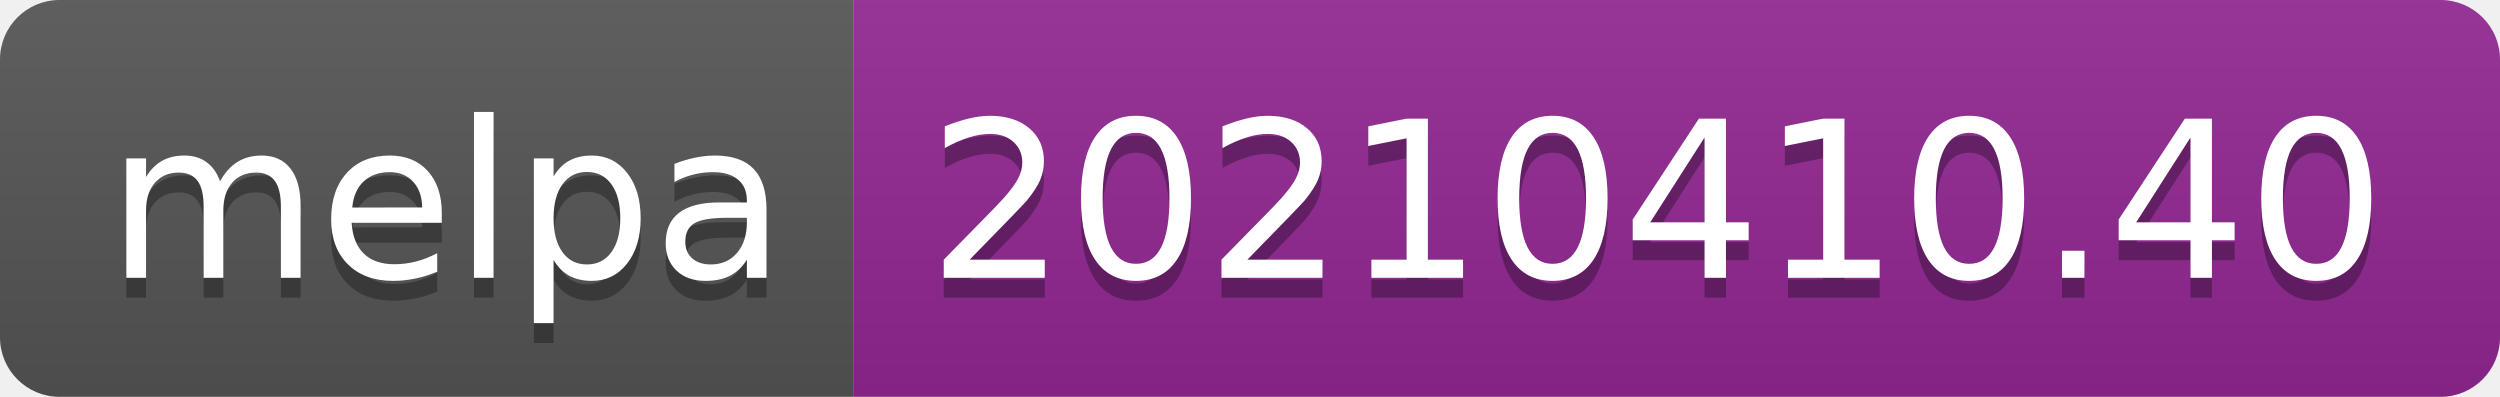
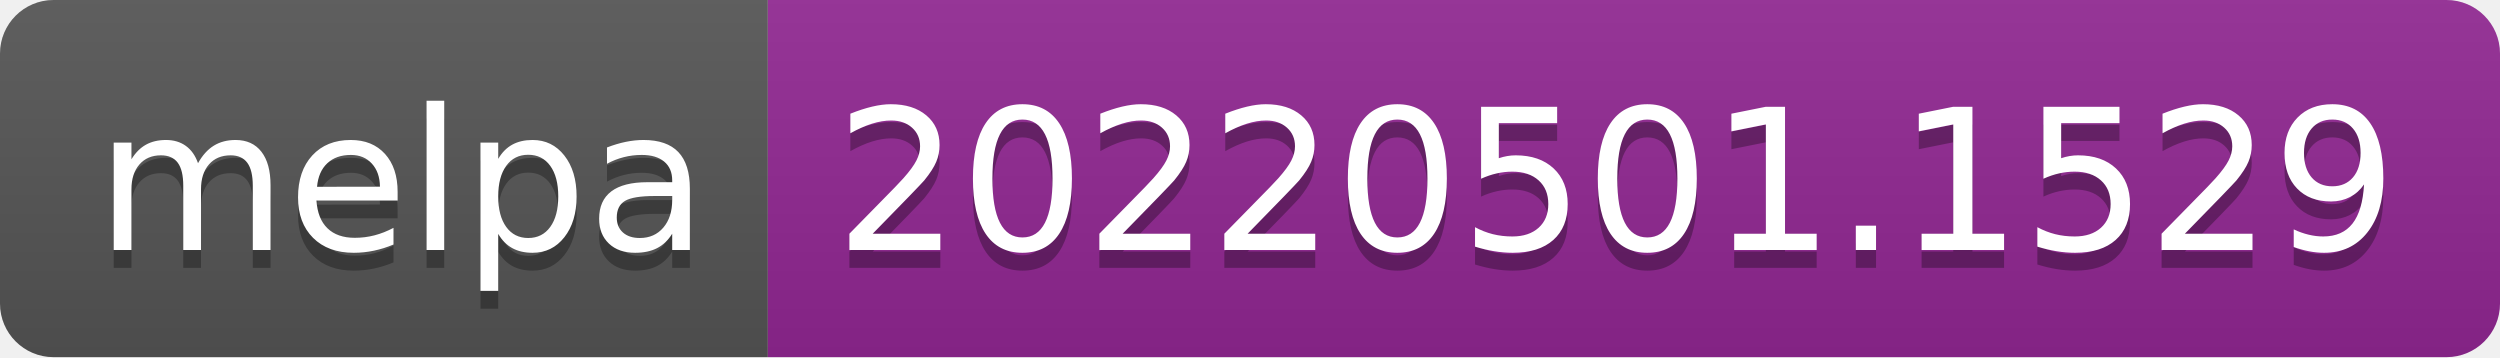
- <svg xmlns="http://www.w3.org/2000/svg" width="126" height="20" role="img" aria-label="melpa: 20210410.40">
+ <svg xmlns="http://www.w3.org/2000/svg" width="140" height="20" role="img" aria-label="melpa: 20220501.1529">
  <linearGradient id="s" x2="0" y2="100%">
    <stop offset="0" stop-color="#bbb" stop-opacity=".1" />
    <stop offset="1" stop-opacity=".1" />
  </linearGradient>
  <clipPath id="r">
-     <rect width="126" height="20" rx="3" fill="#fff" />
+     <rect width="140" height="20" rx="3" fill="#fff" />
  </clipPath>
  <g clip-path="url(#r)">
    <rect width="43" height="20" fill="#555" />
-     <rect x="43" width="83" height="20" fill="#922793" />
-     <rect width="126" height="20" fill="url(#s)" />
+     <rect x="43" width="97" height="20" fill="#922793" />
+     <rect width="140" height="20" fill="url(#s)" />
  </g>
  <g fill="#fff" text-anchor="middle" font-family="Verdana,Geneva,DejaVu Sans,sans-serif" text-rendering="geometricPrecision" font-size="110">
    <text aria-hidden="true" x="225" y="150" fill="#010101" fill-opacity=".3" transform="scale(.1)" textLength="330">melpa</text>
    <text x="225" y="140" transform="scale(.1)" fill="#fff" textLength="330">melpa</text>
-     <text aria-hidden="true" x="835" y="150" fill="#010101" fill-opacity=".3" transform="scale(.1)" textLength="730">20210410.40</text>
-     <text x="835" y="140" transform="scale(.1)" fill="#fff" textLength="730">20210410.40</text>
+     <text aria-hidden="true" x="905" y="150" fill="#010101" fill-opacity=".3" transform="scale(.1)" textLength="870">20220501.1529</text>
+     <text x="905" y="140" transform="scale(.1)" fill="#fff" textLength="870">20220501.1529</text>
  </g>
</svg>
